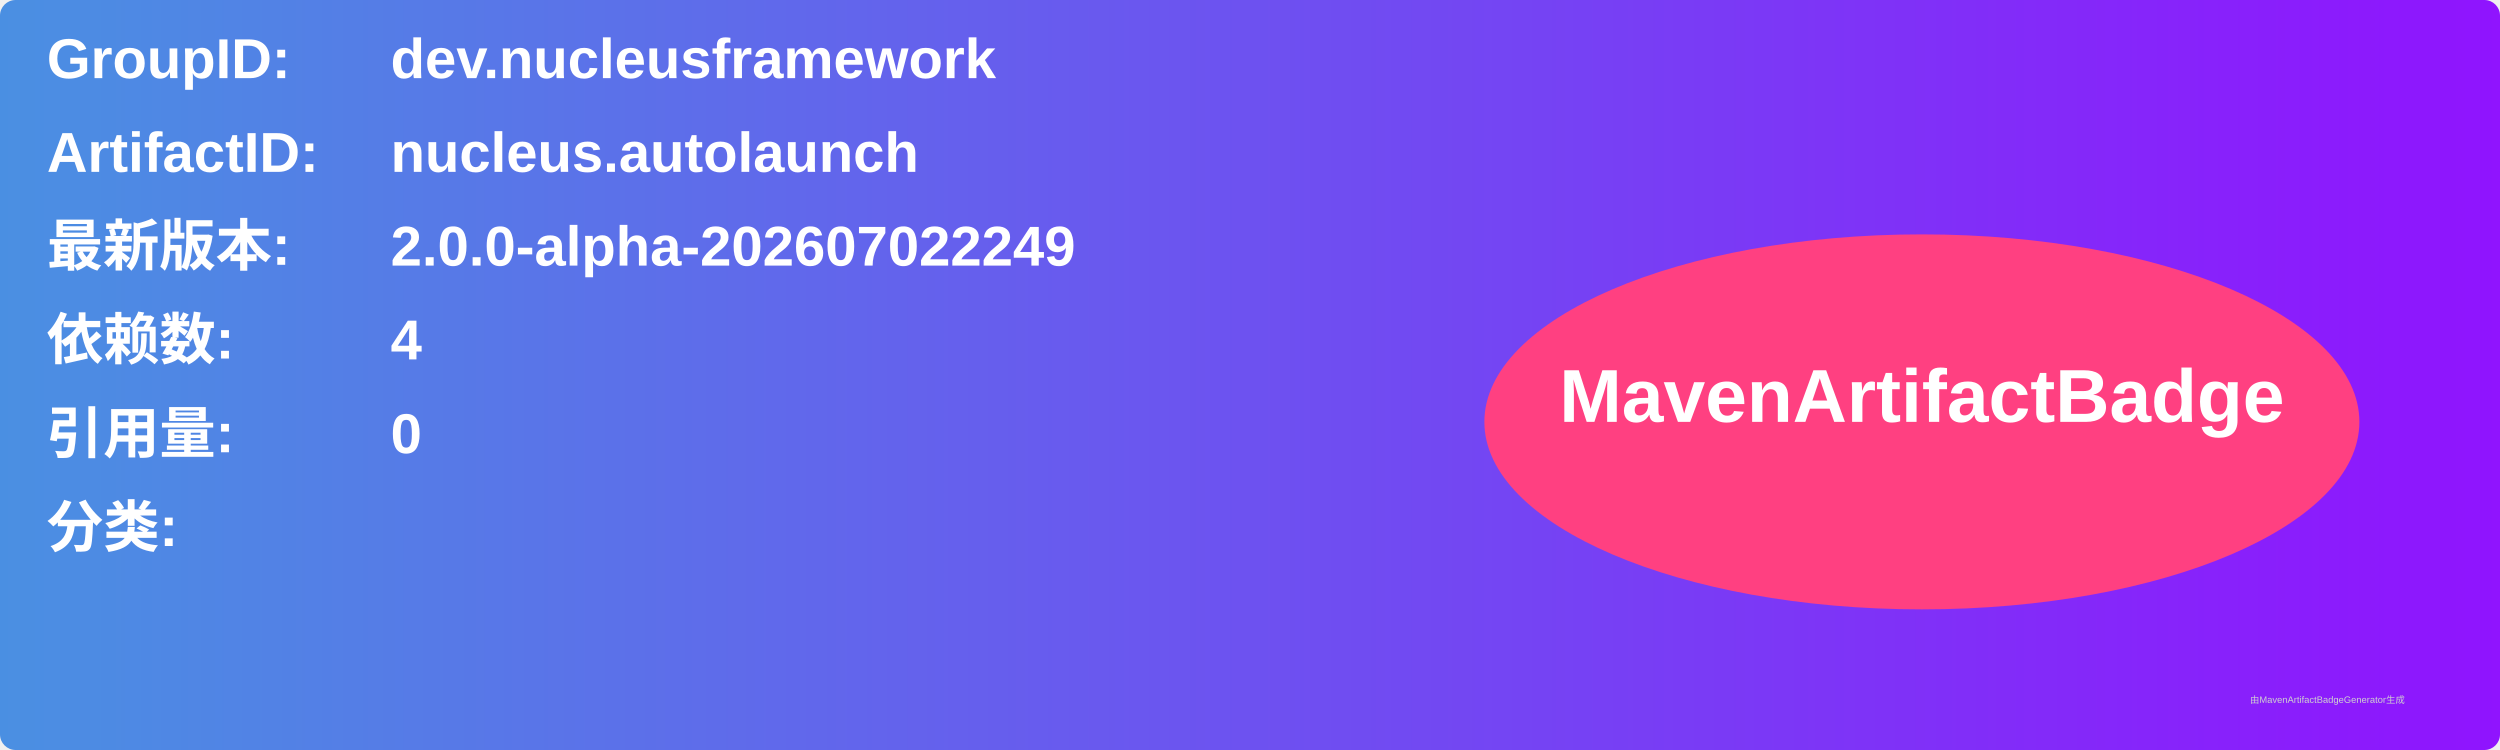
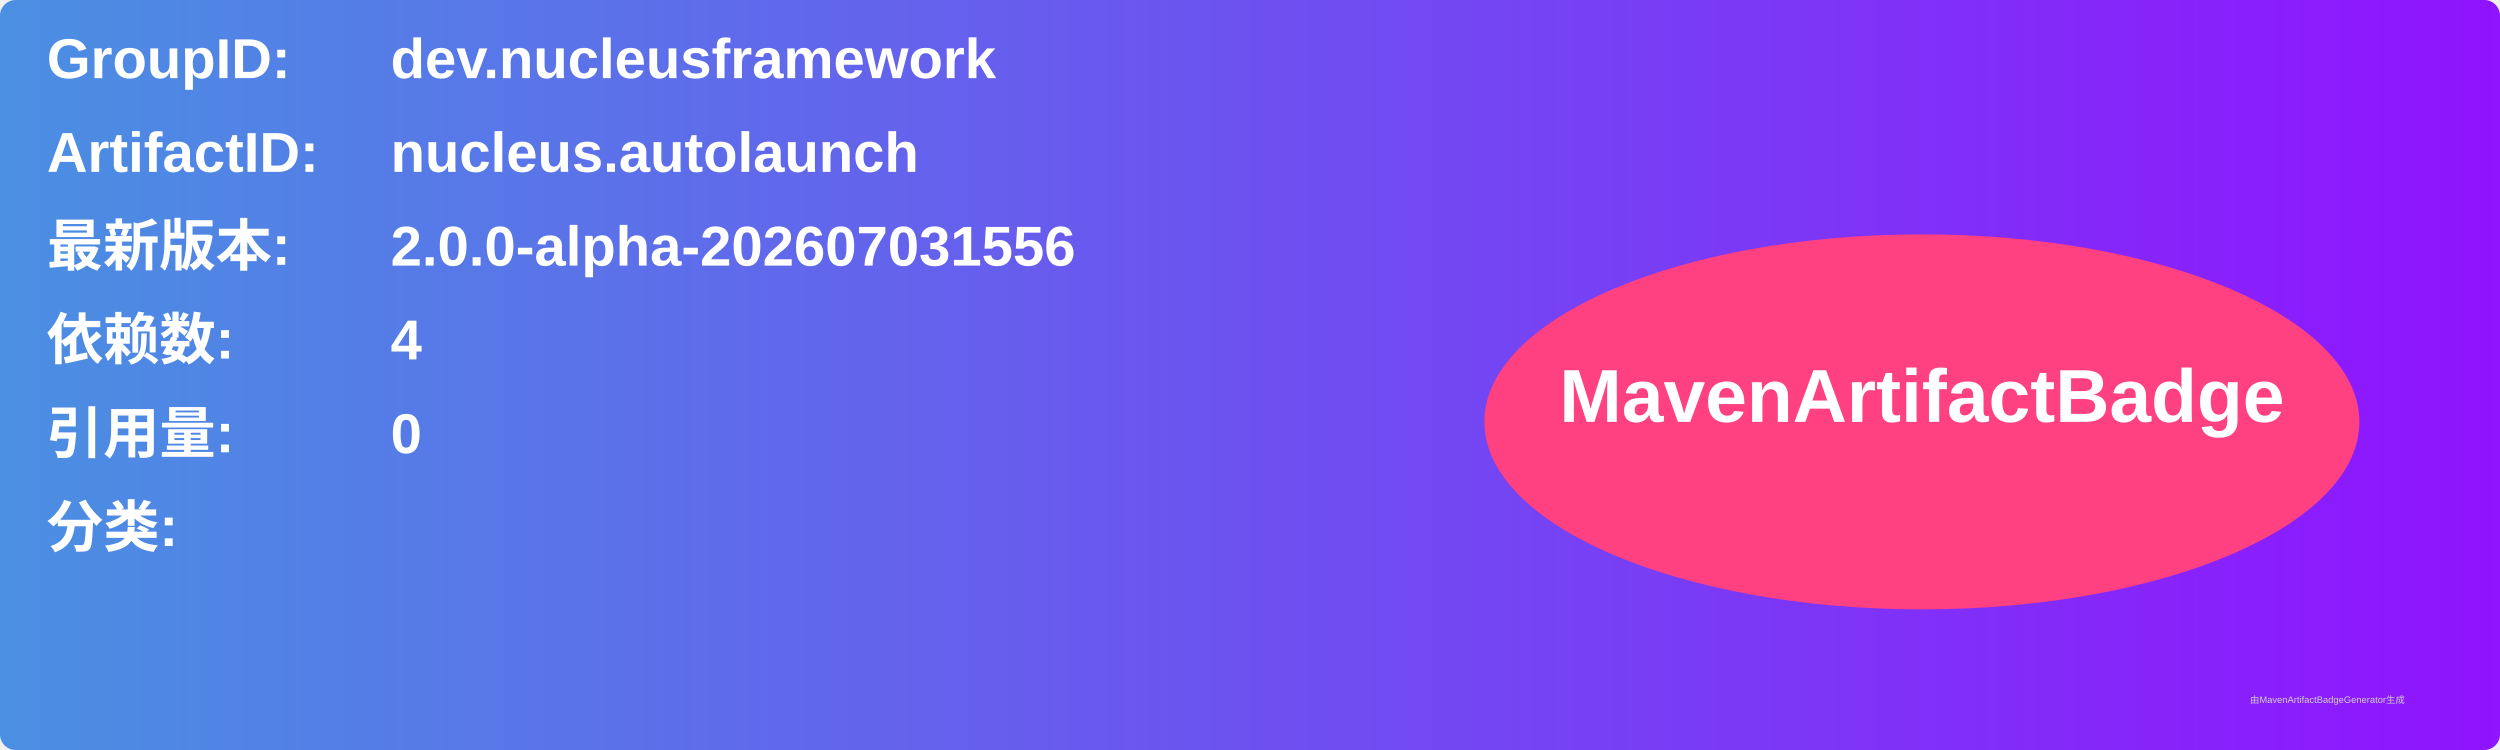
<svg xmlns="http://www.w3.org/2000/svg" width="800" height="240" viewBox="0 0 800 240">
  <linearGradient id="grad" x1="0%" y1="0%" x2="100%" y2="0%">
    <stop offset="0%" stop-color="#4a90e2" />
    <stop offset="100%" stop-color="#9013fe" />
  </linearGradient>
  <rect width="100%" height="100%" rx="5" ry="5" fill="url(#grad)" />
  <g transform="translate(15, 15)">
    <text x="0" y="10" font-family="Arial" font-size="18" fill="white" font-weight="bold" width="260">GroupID:</text>
    <text x="110" y="10" font-family="Arial" font-size="18" fill="white" font-weight="bold" width="460">dev.nucleusframework</text>
    <text x="0" y="40" font-family="Arial" font-size="18" fill="white" font-weight="bold" width="260">ArtifactID:</text>
    <text x="110" y="40" font-family="Arial" font-size="18" fill="white" font-weight="bold" width="460">nucleus.autolaunch</text>
    <text x="0" y="70" font-family="Arial" font-size="18" fill="white" font-weight="bold">最新版本:</text>
    <text x="110" y="70" font-family="Arial" font-size="18" fill="white" font-weight="bold">
-       <tspan font-weight="bold">2.0.0-alpha-202607022249</tspan>
+       <tspan font-weight="bold">2.0.0-alpha-202607031556</tspan>
    </text>
    <text x="0" y="100" font-family="Arial" font-size="18" fill="white" font-weight="bold">依赖数: </text>
    <text x="110" y="100" font-family="Arial" font-size="18" fill="white">
      <tspan font-weight="bold">4</tspan>
    </text>
    <text x="0" y="130" font-family="Arial" font-size="18" fill="white" font-weight="bold">引用量: </text>
    <text x="110" y="130" font-family="Arial" font-size="18" fill="white">
      <tspan font-weight="bold">0</tspan>
    </text>
    <text x="0" y="160" font-family="Arial" font-size="18" fill="white" font-weight="bold">分类:</text>
    <text x="10" y="190" font-family="Arial" font-size="10" fill="white">
      <tspan font-weight="bold" />
    </text>
    <ellipse cx="600" cy="120" rx="140" ry="60" fill="#ff4081" />
    <text x="600" y="120" text-anchor="middle" font-family="Arial" font-size="24" fill="white" font-weight="bold">MavenArtifactBadge</text>
  </g>
  <text x="720" y="225" font-family="Arial" font-size="3" fill="#d0d0d0">由MavenArtifactBadgeGenerator生成</text>
</svg>
